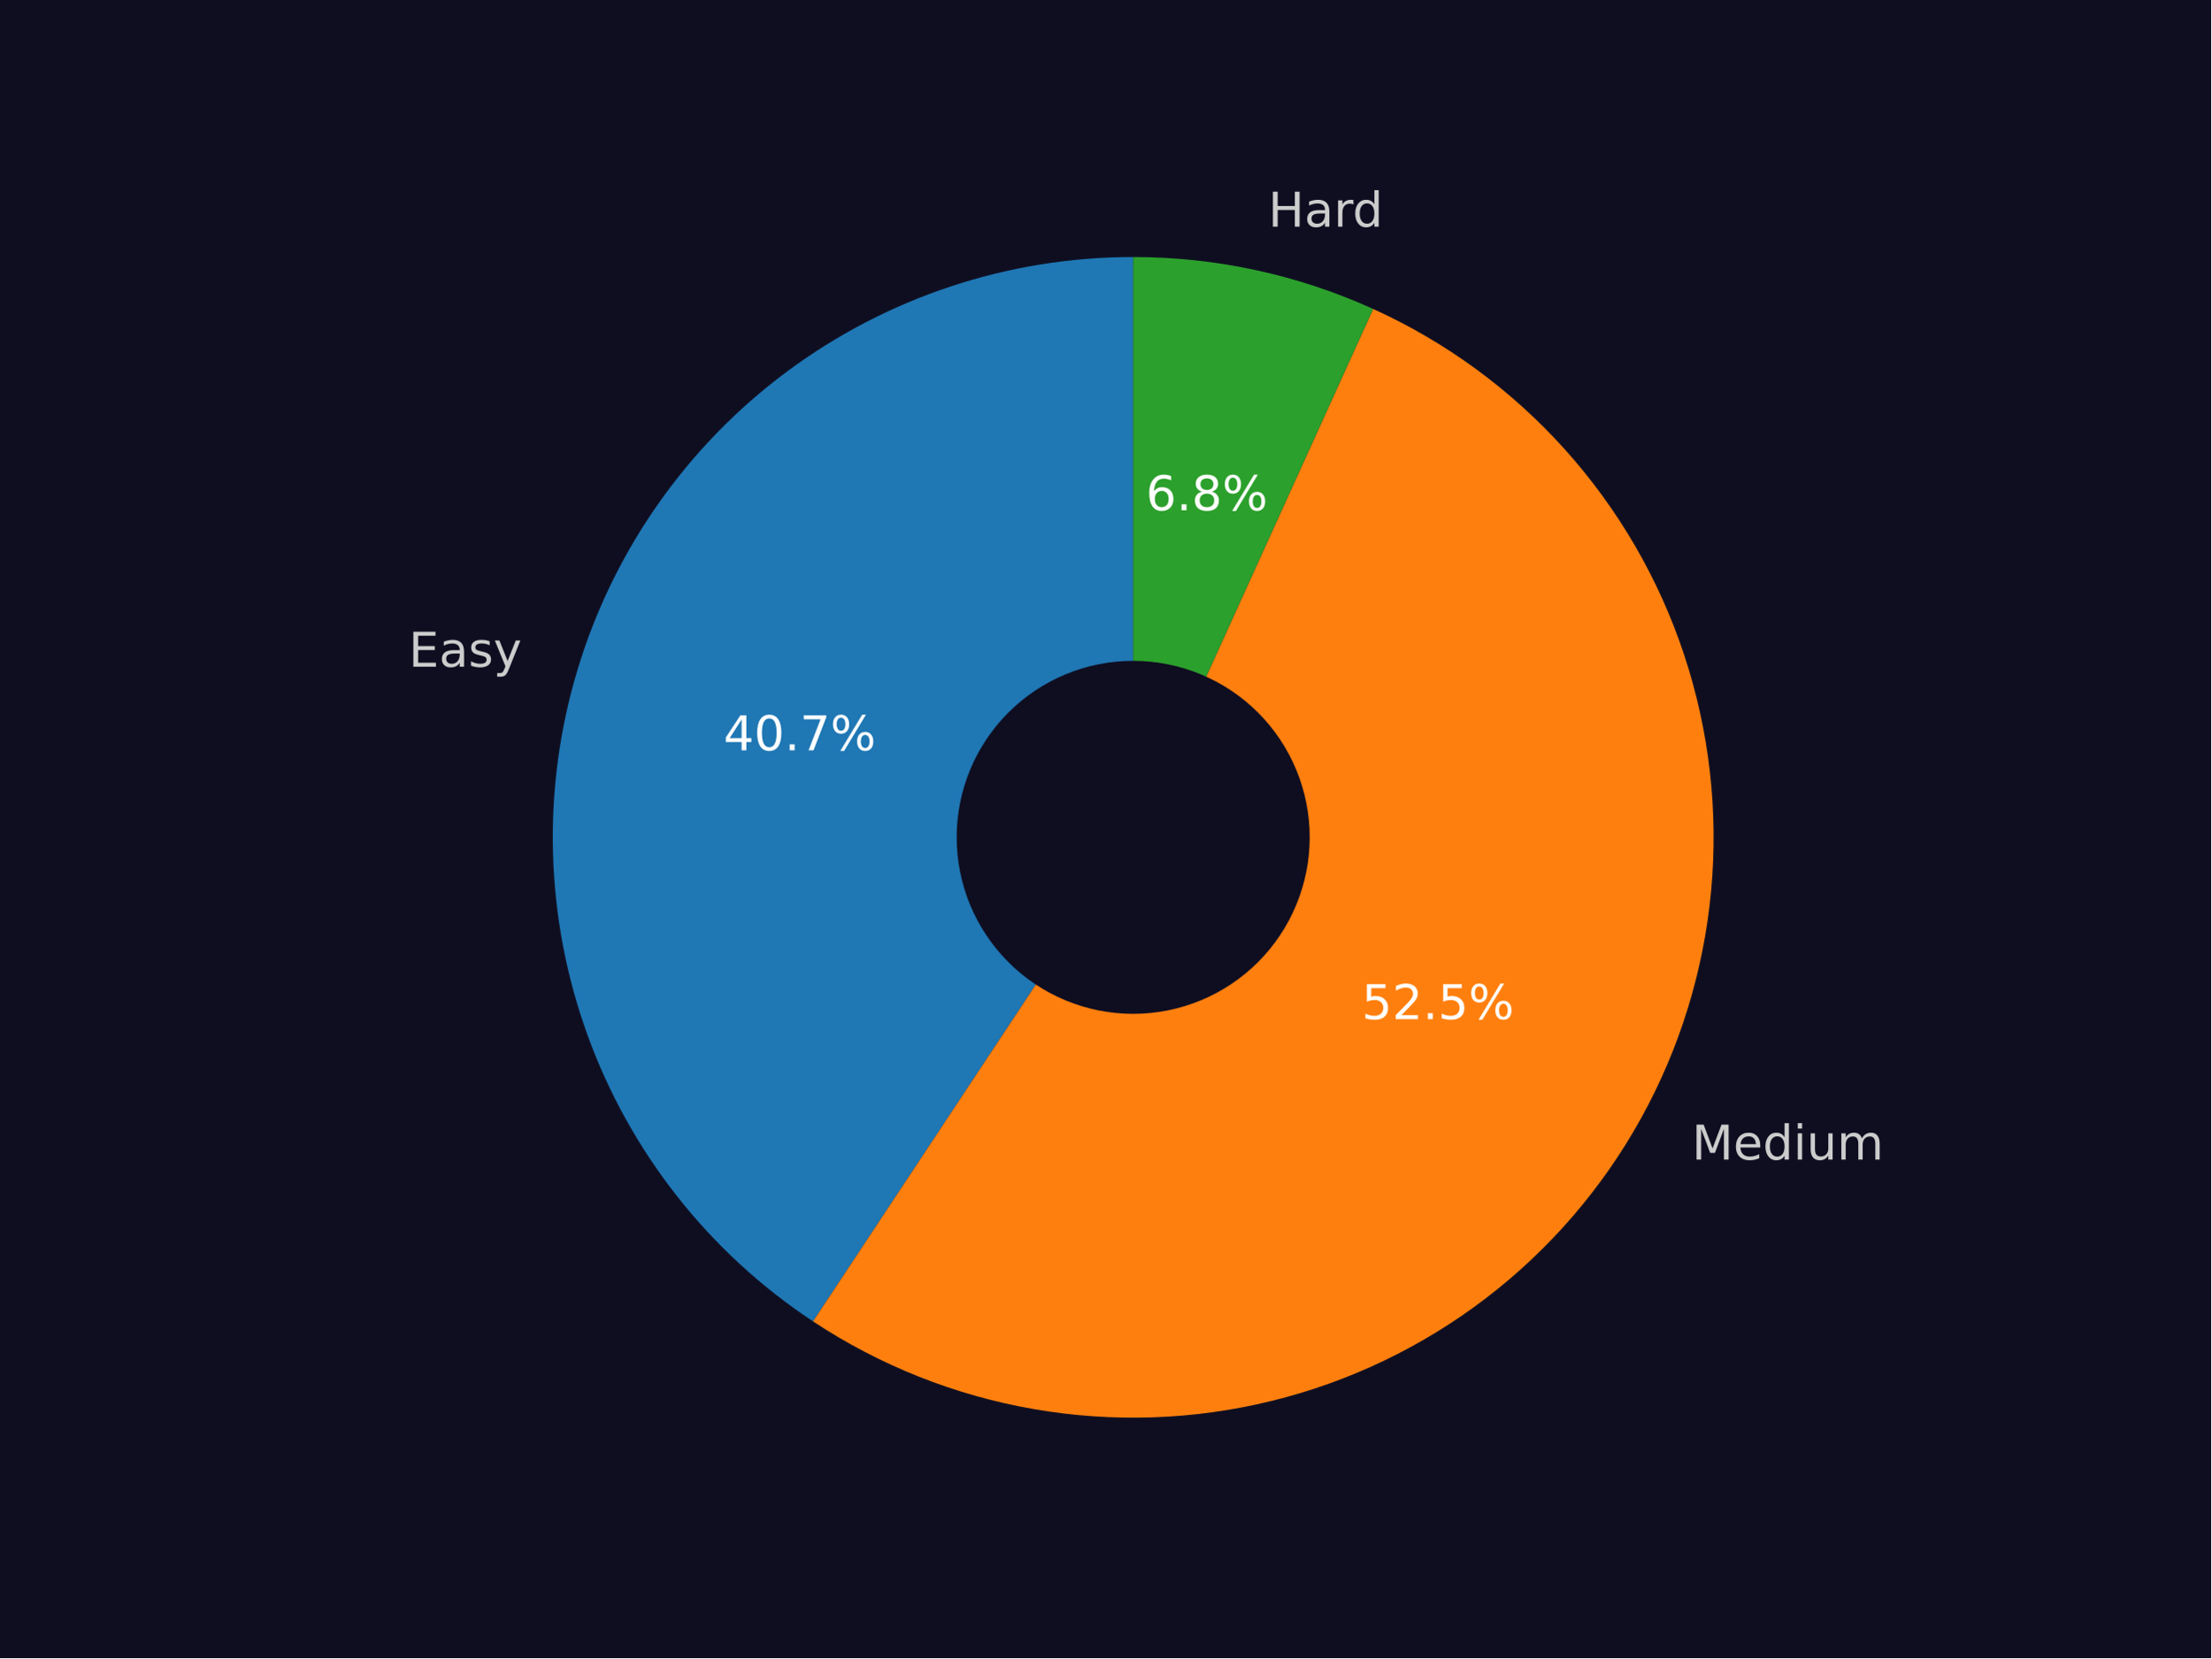
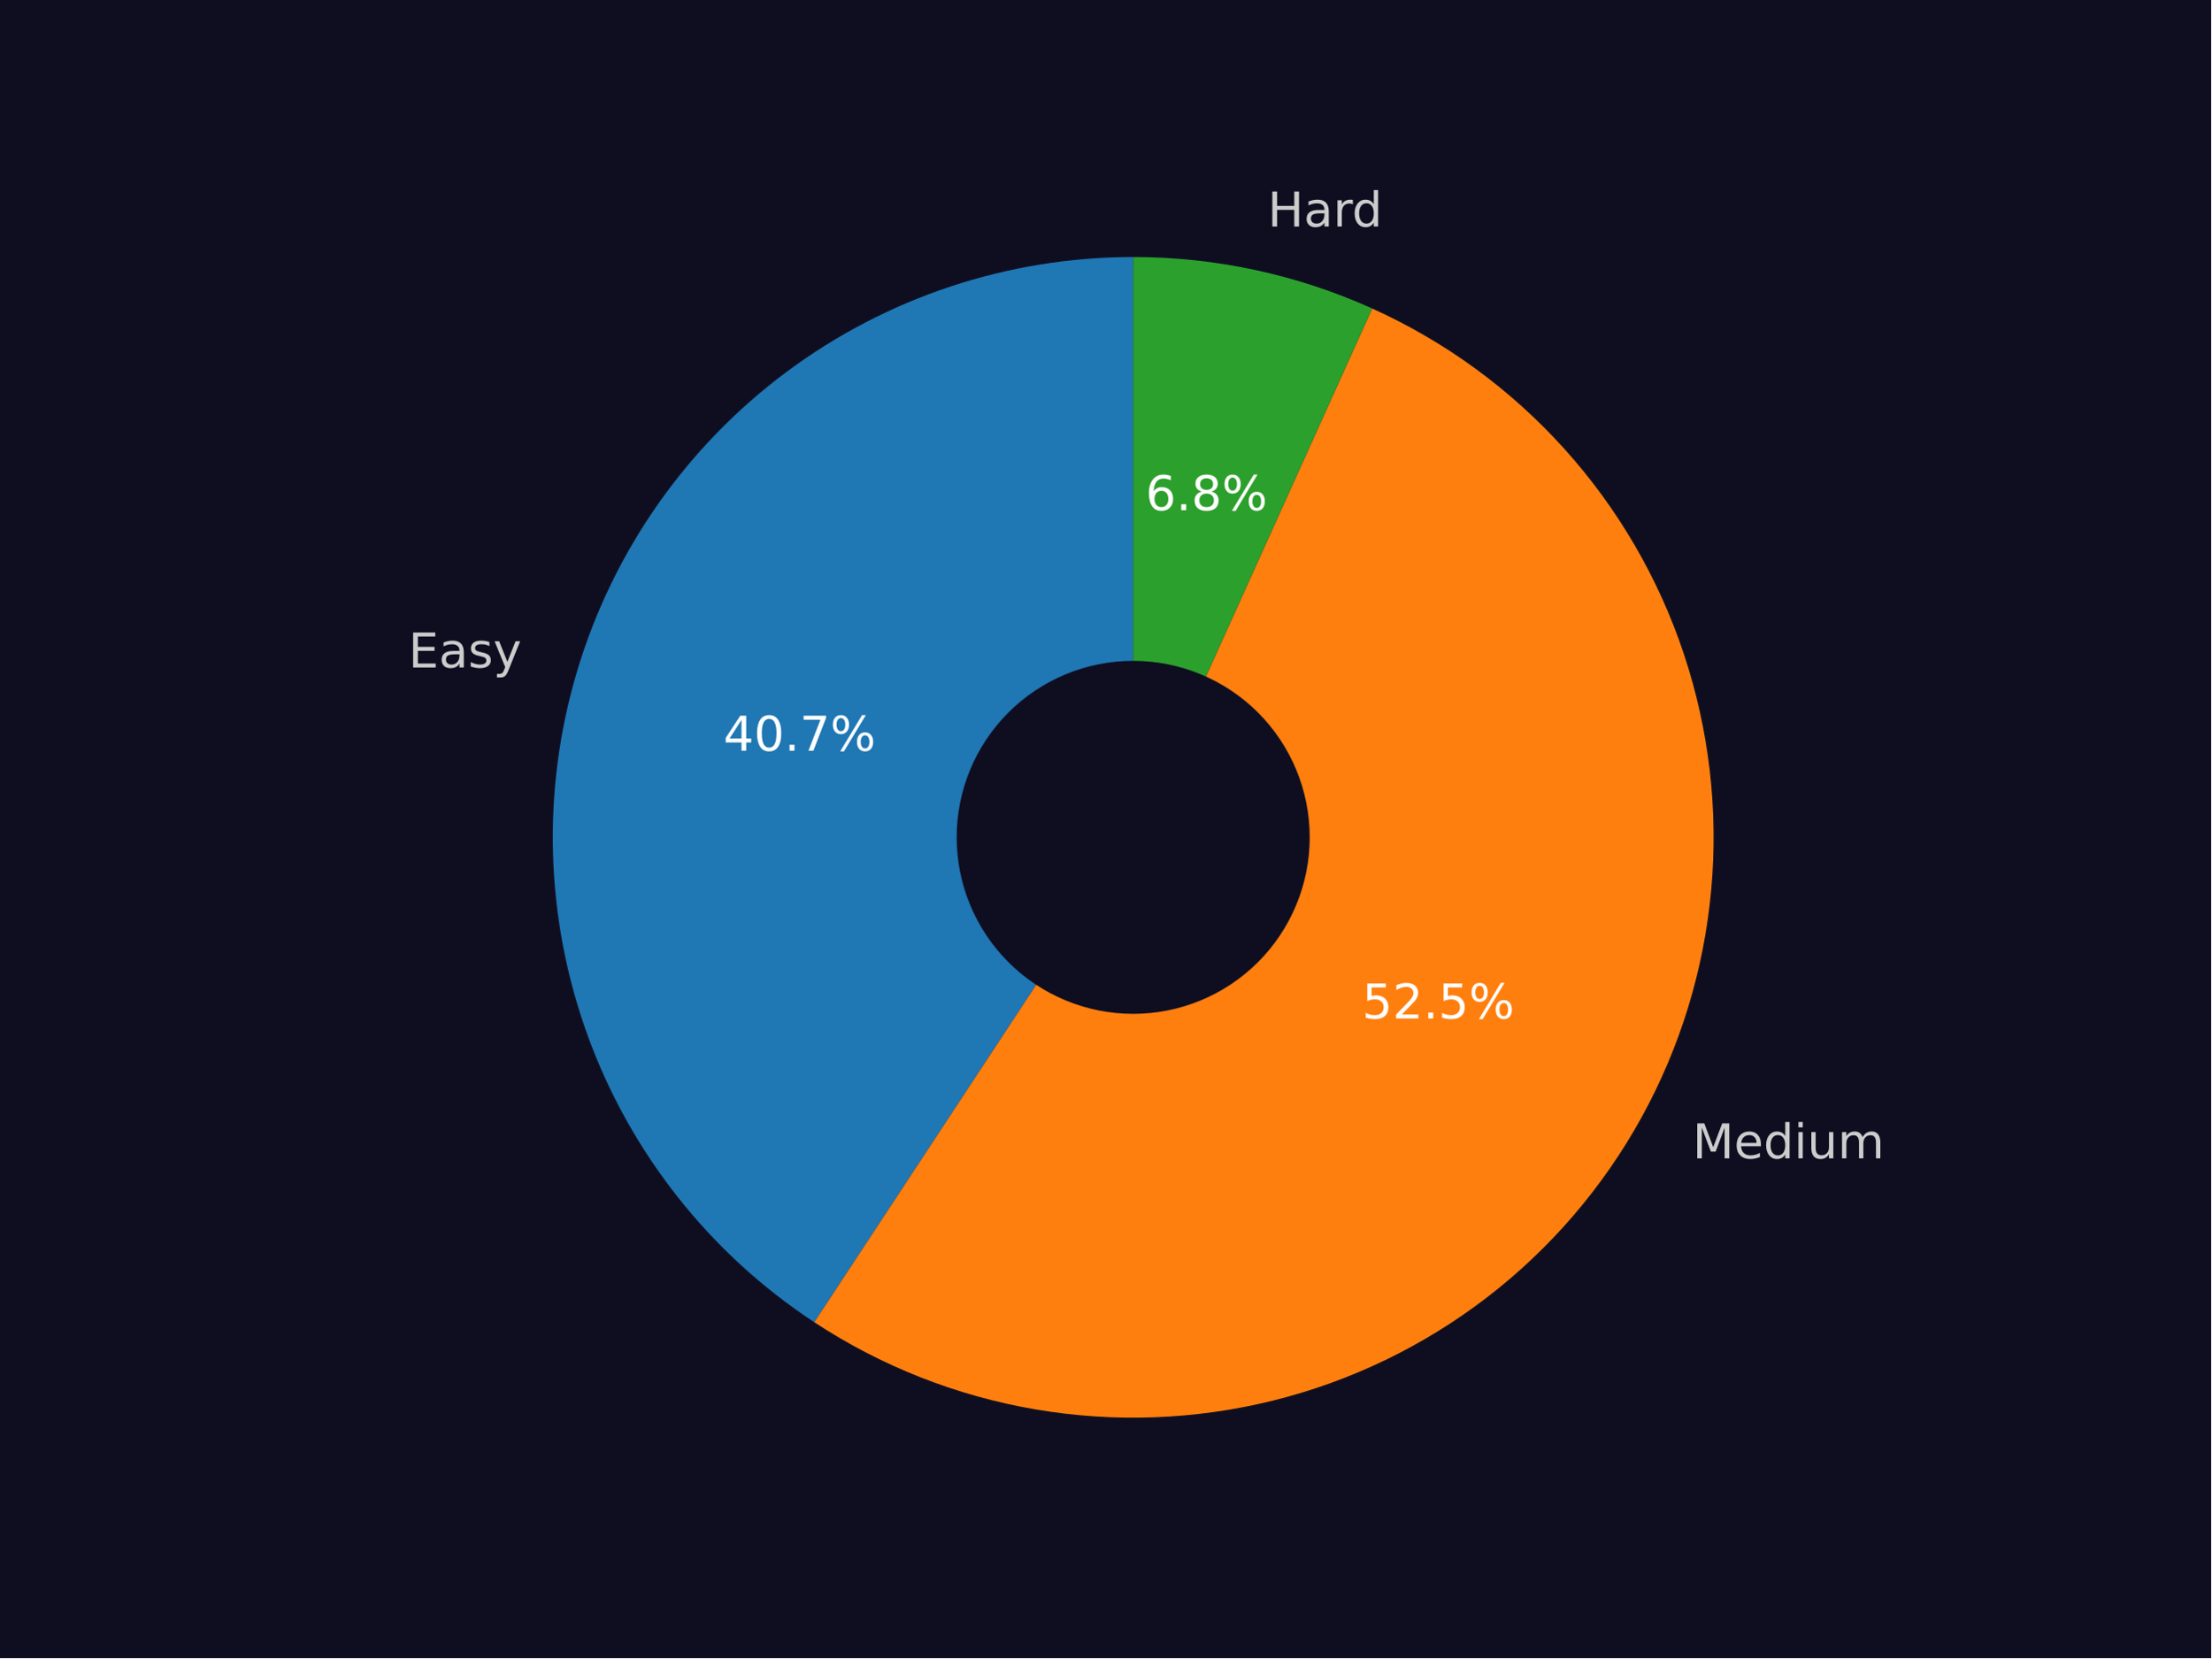
<svg xmlns="http://www.w3.org/2000/svg" xmlns:xlink="http://www.w3.org/1999/xlink" width="460.8pt" height="345.6pt" viewBox="0 0 460.8 345.6" version="1.1">
  <defs>
    <style type="text/css">*{stroke-linejoin: round; stroke-linecap: butt}</style>
  </defs>
  <g id="figure_1">
    <g id="patch_1">
      <path d="M 0 345.6  L 460.8 345.6  L 460.8 0  L 0 0  z " style="fill: #0f0e21" />
    </g>
    <g id="axes_1">
      <g id="patch_2">
-         <path d="M 236.16 53.568  C 210.165 53.568 184.85 61.948 163.989 77.457  C 143.128 92.967 127.812 114.796 120.325 139.689  C 112.838 164.582 113.571 191.238 122.415 215.682  C 131.26 240.126 147.752 261.08 169.434 275.419  L 236.16 174.528  z " style="fill: #1f77b4" />
+         <path d="M 236.16 53.568  C 210.138 53.568 184.799 61.965 163.927 77.503  C 143.055 93.042 127.744 114.908 120.281 139.836  C 112.818 164.764 113.595 191.447 122.494 215.899  C 131.394 240.351 147.951 261.29 169.691 275.589  L 236.16 174.528  z " style="fill: #1f77b4" />
      </g>
      <g id="patch_3">
-         <path d="M 169.434 275.419  C 183.354 284.625 199.03 290.852 215.474 293.706  C 231.917 296.56 248.774 295.981 264.983 292.004  C 281.191 288.027 296.403 280.738 309.658 270.597  C 322.913 260.457 333.927 247.682 342.005 233.078  C 350.083 218.474 355.052 202.355 356.599 185.738  C 358.146 169.12 356.237 152.361 350.992 136.517  C 345.748 120.673 337.28 106.085 326.124 93.672  C 314.969 81.26 301.364 71.289 286.167 64.389  L 236.16 174.528  z " style="fill: #ff7f0e" />
+         <path d="M 169.691 275.589  C 183.632 284.758 199.32 290.944 215.767 293.757  C 232.214 296.57 249.066 295.949 265.262 291.935  C 281.457 287.921 296.648 280.598 309.877 270.429  C 323.106 260.26 334.089 247.463 342.134 232.845  C 350.178 218.226 355.111 202.1 356.622 185.483  C 358.134 168.866 356.19 152.114 350.915 136.284  C 345.639 120.454 337.145 105.886 325.967 93.498  C 314.79 81.109 301.168 71.167 285.963 64.297  L 236.16 174.528  z " style="fill: #ff7f0e" />
      </g>
      <g id="patch_4">
-         <path d="M 286.167 64.389  C 278.336 60.834 270.148 58.123 261.742 56.304  C 253.336 54.485 244.76 53.568 236.16 53.568  L 236.16 174.528  z " style="fill: #2ca02c" />
+         <path d="M 285.963 64.297  C 278.159 60.771 270.003 58.084 261.632 56.281  C 253.261 54.477 244.723 53.568 236.16 53.568  L 236.16 174.528  z " style="fill: #2ca02c" />
      </g>
      <g id="patch_5">
-         <path d="M 236.16 210.816  C 245.783 210.816 255.014 206.993 261.819 200.188  C 268.624 193.383 272.448 184.152 272.448 174.528  C 272.448 164.904 268.624 155.674 261.819 148.869  C 255.014 142.064 245.783 138.24 236.16 138.24  C 226.536 138.24 217.305 142.064 210.5 148.869  C 203.695 155.674 199.872 164.904 199.872 174.528  C 199.872 184.152 203.695 193.383 210.5 200.188  C 217.305 206.993 226.536 210.816 236.16 210.816  z " clip-path="url(#pe477df16f0)" style="fill: #0f0e21; stroke: #0f0e21; stroke-linejoin: miter" />
+         <path d="M 236.16 210.816  C 245.783 210.816 255.014 206.993 261.819 200.188  C 268.624 193.383 272.448 184.152 272.448 174.528  C 272.448 164.904 268.624 155.674 261.819 148.869  C 255.014 142.064 245.783 138.24 236.16 138.24  C 226.536 138.24 217.305 142.064 210.5 148.869  C 203.695 155.674 199.872 164.904 199.872 174.528  C 199.872 184.152 203.695 193.383 210.5 200.188  C 217.305 206.993 226.536 210.816 236.16 210.816  z " clip-path="url(#pbc11d996b9)" style="fill: #0f0e21; stroke: #0f0e21; stroke-linejoin: miter" />
      </g>
      <g id="matplotlib.axis_1" />
      <g id="matplotlib.axis_2" />
      <g id="text_1">
-         <g style="fill: #cccccc" transform="translate(85.16691 138.9643) scale(0.1 -0.1)">
+         <g style="fill: #cccccc" transform="translate(85.11822 139.1265) scale(0.1 -0.1)">
          <defs>
            <path id="DejaVuSans-45" d="M 628 4666  L 3578 4666  L 3578 4134  L 1259 4134  L 1259 2753  L 3481 2753  L 3481 2222  L 1259 2222  L 1259 531  L 3634 531  L 3634 0  L 628 0  L 628 4666  z " transform="scale(0.015625)" />
            <path id="DejaVuSans-61" d="M 2194 1759  Q 1497 1759 1228 1600  Q 959 1441 959 1056  Q 959 750 1161 570  Q 1363 391 1709 391  Q 2188 391 2477 730  Q 2766 1069 2766 1631  L 2766 1759  L 2194 1759  z M 3341 1997  L 3341 0  L 2766 0  L 2766 531  Q 2569 213 2275 61  Q 1981 -91 1556 -91  Q 1019 -91 701 211  Q 384 513 384 1019  Q 384 1609 779 1909  Q 1175 2209 1959 2209  L 2766 2209  L 2766 2266  Q 2766 2663 2505 2880  Q 2244 3097 1772 3097  Q 1472 3097 1187 3025  Q 903 2953 641 2809  L 641 3341  Q 956 3463 1253 3523  Q 1550 3584 1831 3584  Q 2591 3584 2966 3190  Q 3341 2797 3341 1997  z " transform="scale(0.015625)" />
            <path id="DejaVuSans-73" d="M 2834 3397  L 2834 2853  Q 2591 2978 2328 3040  Q 2066 3103 1784 3103  Q 1356 3103 1142 2972  Q 928 2841 928 2578  Q 928 2378 1081 2264  Q 1234 2150 1697 2047  L 1894 2003  Q 2506 1872 2764 1633  Q 3022 1394 3022 966  Q 3022 478 2636 193  Q 2250 -91 1575 -91  Q 1294 -91 989 -36  Q 684 19 347 128  L 347 722  Q 666 556 975 473  Q 1284 391 1588 391  Q 1994 391 2212 530  Q 2431 669 2431 922  Q 2431 1156 2273 1281  Q 2116 1406 1581 1522  L 1381 1569  Q 847 1681 609 1914  Q 372 2147 372 2553  Q 372 3047 722 3315  Q 1072 3584 1716 3584  Q 2034 3584 2315 3537  Q 2597 3491 2834 3397  z " transform="scale(0.015625)" />
            <path id="DejaVuSans-79" d="M 2059 -325  Q 1816 -950 1584 -1140  Q 1353 -1331 966 -1331  L 506 -1331  L 506 -850  L 844 -850  Q 1081 -850 1212 -737  Q 1344 -625 1503 -206  L 1606 56  L 191 3500  L 800 3500  L 1894 763  L 2988 3500  L 3597 3500  L 2059 -325  z " transform="scale(0.015625)" />
          </defs>
          <use xlink:href="#DejaVuSans-45" />
          <use xlink:href="#DejaVuSans-61" x="63.184" />
          <use xlink:href="#DejaVuSans-73" x="124.463" />
          <use xlink:href="#DejaVuSans-79" x="176.562" />
        </g>
      </g>
      <g id="text_2">
-         <g style="fill: #ffffff" transform="translate(150.7754 156.3839) scale(0.1 -0.1)">
+         <g style="fill: #ffffff" transform="translate(150.7489 156.4724) scale(0.1 -0.1)">
          <defs>
            <path id="DejaVuSans-34" d="M 2419 4116  L 825 1625  L 2419 1625  L 2419 4116  z M 2253 4666  L 3047 4666  L 3047 1625  L 3713 1625  L 3713 1100  L 3047 1100  L 3047 0  L 2419 0  L 2419 1100  L 313 1100  L 313 1709  L 2253 4666  z " transform="scale(0.015625)" />
            <path id="DejaVuSans-30" d="M 2034 4250  Q 1547 4250 1301 3770  Q 1056 3291 1056 2328  Q 1056 1369 1301 889  Q 1547 409 2034 409  Q 2525 409 2770 889  Q 3016 1369 3016 2328  Q 3016 3291 2770 3770  Q 2525 4250 2034 4250  z M 2034 4750  Q 2819 4750 3233 4129  Q 3647 3509 3647 2328  Q 3647 1150 3233 529  Q 2819 -91 2034 -91  Q 1250 -91 836 529  Q 422 1150 422 2328  Q 422 3509 836 4129  Q 1250 4750 2034 4750  z " transform="scale(0.015625)" />
            <path id="DejaVuSans-2e" d="M 684 794  L 1344 794  L 1344 0  L 684 0  L 684 794  z " transform="scale(0.015625)" />
            <path id="DejaVuSans-37" d="M 525 4666  L 3525 4666  L 3525 4397  L 1831 0  L 1172 0  L 2766 4134  L 525 4134  L 525 4666  z " transform="scale(0.015625)" />
            <path id="DejaVuSans-25" d="M 4653 2053  Q 4381 2053 4226 1822  Q 4072 1591 4072 1178  Q 4072 772 4226 539  Q 4381 306 4653 306  Q 4919 306 5073 539  Q 5228 772 5228 1178  Q 5228 1588 5073 1820  Q 4919 2053 4653 2053  z M 4653 2450  Q 5147 2450 5437 2106  Q 5728 1763 5728 1178  Q 5728 594 5436 251  Q 5144 -91 4653 -91  Q 4153 -91 3862 251  Q 3572 594 3572 1178  Q 3572 1766 3864 2108  Q 4156 2450 4653 2450  z M 1428 4353  Q 1159 4353 1004 4120  Q 850 3888 850 3481  Q 850 3069 1003 2837  Q 1156 2606 1428 2606  Q 1700 2606 1854 2837  Q 2009 3069 2009 3481  Q 2009 3884 1853 4118  Q 1697 4353 1428 4353  z M 4250 4750  L 4750 4750  L 1831 -91  L 1331 -91  L 4250 4750  z M 1428 4750  Q 1922 4750 2215 4408  Q 2509 4066 2509 3481  Q 2509 2891 2217 2550  Q 1925 2209 1428 2209  Q 931 2209 642 2551  Q 353 2894 353 3481  Q 353 4063 643 4406  Q 934 4750 1428 4750  z " transform="scale(0.015625)" />
          </defs>
          <use xlink:href="#DejaVuSans-34" />
          <use xlink:href="#DejaVuSans-30" x="63.623" />
          <use xlink:href="#DejaVuSans-2e" x="127.246" />
          <use xlink:href="#DejaVuSans-37" x="159.033" />
          <use xlink:href="#DejaVuSans-25" x="222.656" />
        </g>
      </g>
      <g id="text_3">
-         <g style="fill: #cccccc" transform="translate(352.5896 241.692) scale(0.1 -0.1)">
+         <g style="fill: #cccccc" transform="translate(352.7311 241.4355) scale(0.1 -0.1)">
          <defs>
            <path id="DejaVuSans-4d" d="M 628 4666  L 1569 4666  L 2759 1491  L 3956 4666  L 4897 4666  L 4897 0  L 4281 0  L 4281 4097  L 3078 897  L 2444 897  L 1241 4097  L 1241 0  L 628 0  L 628 4666  z " transform="scale(0.015625)" />
            <path id="DejaVuSans-65" d="M 3597 1894  L 3597 1613  L 953 1613  Q 991 1019 1311 708  Q 1631 397 2203 397  Q 2534 397 2845 478  Q 3156 559 3463 722  L 3463 178  Q 3153 47 2828 -22  Q 2503 -91 2169 -91  Q 1331 -91 842 396  Q 353 884 353 1716  Q 353 2575 817 3079  Q 1281 3584 2069 3584  Q 2775 3584 3186 3129  Q 3597 2675 3597 1894  z M 3022 2063  Q 3016 2534 2758 2815  Q 2500 3097 2075 3097  Q 1594 3097 1305 2825  Q 1016 2553 972 2059  L 3022 2063  z " transform="scale(0.015625)" />
            <path id="DejaVuSans-64" d="M 2906 2969  L 2906 4863  L 3481 4863  L 3481 0  L 2906 0  L 2906 525  Q 2725 213 2448 61  Q 2172 -91 1784 -91  Q 1150 -91 751 415  Q 353 922 353 1747  Q 353 2572 751 3078  Q 1150 3584 1784 3584  Q 2172 3584 2448 3432  Q 2725 3281 2906 2969  z M 947 1747  Q 947 1113 1208 752  Q 1469 391 1925 391  Q 2381 391 2643 752  Q 2906 1113 2906 1747  Q 2906 2381 2643 2742  Q 2381 3103 1925 3103  Q 1469 3103 1208 2742  Q 947 2381 947 1747  z " transform="scale(0.015625)" />
            <path id="DejaVuSans-69" d="M 603 3500  L 1178 3500  L 1178 0  L 603 0  L 603 3500  z M 603 4863  L 1178 4863  L 1178 4134  L 603 4134  L 603 4863  z " transform="scale(0.015625)" />
            <path id="DejaVuSans-75" d="M 544 1381  L 544 3500  L 1119 3500  L 1119 1403  Q 1119 906 1312 657  Q 1506 409 1894 409  Q 2359 409 2629 706  Q 2900 1003 2900 1516  L 2900 3500  L 3475 3500  L 3475 0  L 2900 0  L 2900 538  Q 2691 219 2414 64  Q 2138 -91 1772 -91  Q 1169 -91 856 284  Q 544 659 544 1381  z M 1991 3584  L 1991 3584  z " transform="scale(0.015625)" />
            <path id="DejaVuSans-6d" d="M 3328 2828  Q 3544 3216 3844 3400  Q 4144 3584 4550 3584  Q 5097 3584 5394 3201  Q 5691 2819 5691 2113  L 5691 0  L 5113 0  L 5113 2094  Q 5113 2597 4934 2840  Q 4756 3084 4391 3084  Q 3944 3084 3684 2787  Q 3425 2491 3425 1978  L 3425 0  L 2847 0  L 2847 2094  Q 2847 2600 2669 2842  Q 2491 3084 2119 3084  Q 1678 3084 1418 2786  Q 1159 2488 1159 1978  L 1159 0  L 581 0  L 581 3500  L 1159 3500  L 1159 2956  Q 1356 3278 1631 3431  Q 1906 3584 2284 3584  Q 2666 3584 2933 3390  Q 3200 3197 3328 2828  z " transform="scale(0.015625)" />
          </defs>
          <use xlink:href="#DejaVuSans-4d" />
          <use xlink:href="#DejaVuSans-65" x="86.279" />
          <use xlink:href="#DejaVuSans-64" x="147.803" />
          <use xlink:href="#DejaVuSans-69" x="211.279" />
          <use xlink:href="#DejaVuSans-75" x="239.062" />
          <use xlink:href="#DejaVuSans-6d" x="302.441" />
        </g>
      </g>
      <g id="text_4">
-         <g style="fill: #ffffff" transform="translate(283.7832 212.4172) scale(0.1 -0.1)">
+         <g style="fill: #ffffff" transform="translate(283.8604 212.2773) scale(0.1 -0.1)">
          <defs>
            <path id="DejaVuSans-35" d="M 691 4666  L 3169 4666  L 3169 4134  L 1269 4134  L 1269 2991  Q 1406 3038 1543 3061  Q 1681 3084 1819 3084  Q 2600 3084 3056 2656  Q 3513 2228 3513 1497  Q 3513 744 3044 326  Q 2575 -91 1722 -91  Q 1428 -91 1123 -41  Q 819 9 494 109  L 494 744  Q 775 591 1075 516  Q 1375 441 1709 441  Q 2250 441 2565 725  Q 2881 1009 2881 1497  Q 2881 1984 2565 2268  Q 2250 2553 1709 2553  Q 1456 2553 1204 2497  Q 953 2441 691 2322  L 691 4666  z " transform="scale(0.015625)" />
            <path id="DejaVuSans-32" d="M 1228 531  L 3431 531  L 3431 0  L 469 0  L 469 531  Q 828 903 1448 1529  Q 2069 2156 2228 2338  Q 2531 2678 2651 2914  Q 2772 3150 2772 3378  Q 2772 3750 2511 3984  Q 2250 4219 1831 4219  Q 1534 4219 1204 4116  Q 875 4013 500 3803  L 500 4441  Q 881 4594 1212 4672  Q 1544 4750 1819 4750  Q 2544 4750 2975 4387  Q 3406 4025 3406 3419  Q 3406 3131 3298 2873  Q 3191 2616 2906 2266  Q 2828 2175 2409 1742  Q 1991 1309 1228 531  z " transform="scale(0.015625)" />
          </defs>
          <use xlink:href="#DejaVuSans-35" />
          <use xlink:href="#DejaVuSans-32" x="63.623" />
          <use xlink:href="#DejaVuSans-2e" x="127.246" />
          <use xlink:href="#DejaVuSans-35" x="159.033" />
          <use xlink:href="#DejaVuSans-25" x="222.656" />
        </g>
      </g>
      <g id="text_5">
-         <g style="fill: #cccccc" transform="translate(264.3004 47.24126) scale(0.1 -0.1)">
+         <g style="fill: #cccccc" transform="translate(264.1796 47.21519) scale(0.1 -0.1)">
          <defs>
            <path id="DejaVuSans-48" d="M 628 4666  L 1259 4666  L 1259 2753  L 3553 2753  L 3553 4666  L 4184 4666  L 4184 0  L 3553 0  L 3553 2222  L 1259 2222  L 1259 0  L 628 0  L 628 4666  z " transform="scale(0.015625)" />
            <path id="DejaVuSans-72" d="M 2631 2963  Q 2534 3019 2420 3045  Q 2306 3072 2169 3072  Q 1681 3072 1420 2755  Q 1159 2438 1159 1844  L 1159 0  L 581 0  L 581 3500  L 1159 3500  L 1159 2956  Q 1341 3275 1631 3429  Q 1922 3584 2338 3584  Q 2397 3584 2469 3576  Q 2541 3569 2628 3553  L 2631 2963  z " transform="scale(0.015625)" />
          </defs>
          <use xlink:href="#DejaVuSans-48" />
          <use xlink:href="#DejaVuSans-61" x="75.195" />
          <use xlink:href="#DejaVuSans-72" x="136.475" />
          <use xlink:href="#DejaVuSans-64" x="175.838" />
        </g>
      </g>
      <g id="text_6">
-         <g style="fill: #ffffff" transform="translate(238.8067 106.3531) scale(0.1 -0.1)">
+         <g style="fill: #ffffff" transform="translate(238.7409 106.3389) scale(0.1 -0.1)">
          <defs>
            <path id="DejaVuSans-36" d="M 2113 2584  Q 1688 2584 1439 2293  Q 1191 2003 1191 1497  Q 1191 994 1439 701  Q 1688 409 2113 409  Q 2538 409 2786 701  Q 3034 994 3034 1497  Q 3034 2003 2786 2293  Q 2538 2584 2113 2584  z M 3366 4563  L 3366 3988  Q 3128 4100 2886 4159  Q 2644 4219 2406 4219  Q 1781 4219 1451 3797  Q 1122 3375 1075 2522  Q 1259 2794 1537 2939  Q 1816 3084 2150 3084  Q 2853 3084 3261 2657  Q 3669 2231 3669 1497  Q 3669 778 3244 343  Q 2819 -91 2113 -91  Q 1303 -91 875 529  Q 447 1150 447 2328  Q 447 3434 972 4092  Q 1497 4750 2381 4750  Q 2619 4750 2861 4703  Q 3103 4656 3366 4563  z " transform="scale(0.015625)" />
            <path id="DejaVuSans-38" d="M 2034 2216  Q 1584 2216 1326 1975  Q 1069 1734 1069 1313  Q 1069 891 1326 650  Q 1584 409 2034 409  Q 2484 409 2743 651  Q 3003 894 3003 1313  Q 3003 1734 2745 1975  Q 2488 2216 2034 2216  z M 1403 2484  Q 997 2584 770 2862  Q 544 3141 544 3541  Q 544 4100 942 4425  Q 1341 4750 2034 4750  Q 2731 4750 3128 4425  Q 3525 4100 3525 3541  Q 3525 3141 3298 2862  Q 3072 2584 2669 2484  Q 3125 2378 3379 2068  Q 3634 1759 3634 1313  Q 3634 634 3220 271  Q 2806 -91 2034 -91  Q 1263 -91 848 271  Q 434 634 434 1313  Q 434 1759 690 2068  Q 947 2378 1403 2484  z M 1172 3481  Q 1172 3119 1398 2916  Q 1625 2713 2034 2713  Q 2441 2713 2670 2916  Q 2900 3119 2900 3481  Q 2900 3844 2670 4047  Q 2441 4250 2034 4250  Q 1625 4250 1398 4047  Q 1172 3844 1172 3481  z " transform="scale(0.015625)" />
          </defs>
          <use xlink:href="#DejaVuSans-36" />
          <use xlink:href="#DejaVuSans-2e" x="63.623" />
          <use xlink:href="#DejaVuSans-38" x="95.41" />
          <use xlink:href="#DejaVuSans-25" x="159.033" />
        </g>
      </g>
    </g>
  </g>
  <defs>
-     <clipPath id="pe477df16f0">
+     <clipPath id="pbc11d996b9">
      <rect x="57.6" y="41.472" width="357.12" height="266.112" />
    </clipPath>
  </defs>
</svg>
